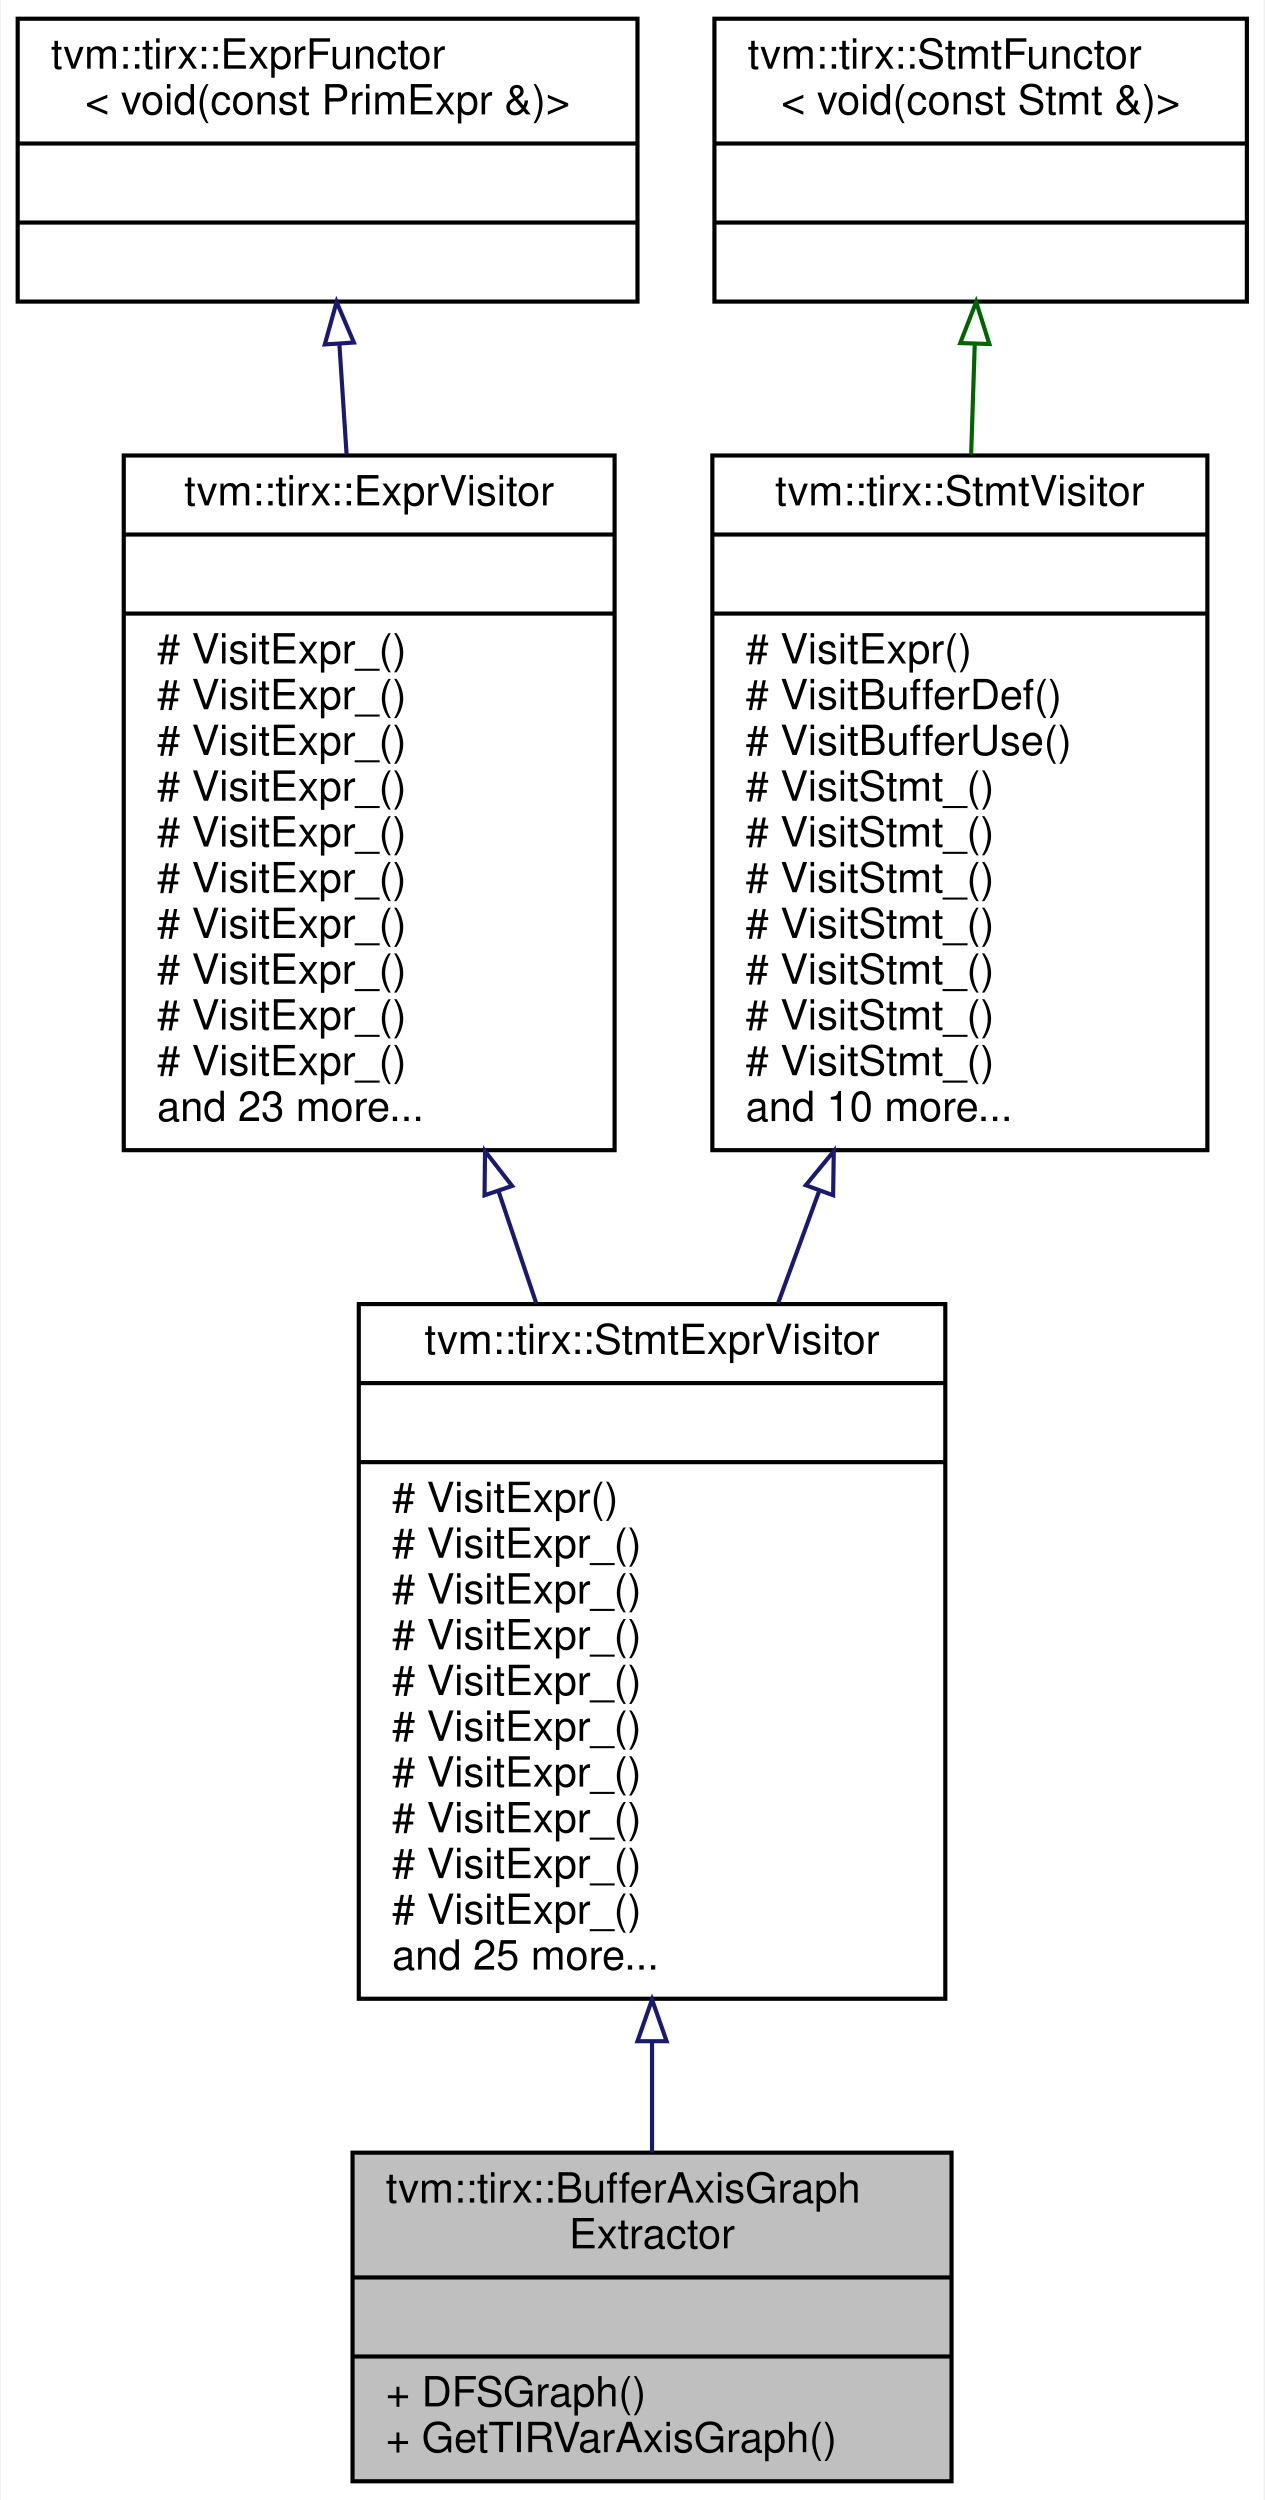
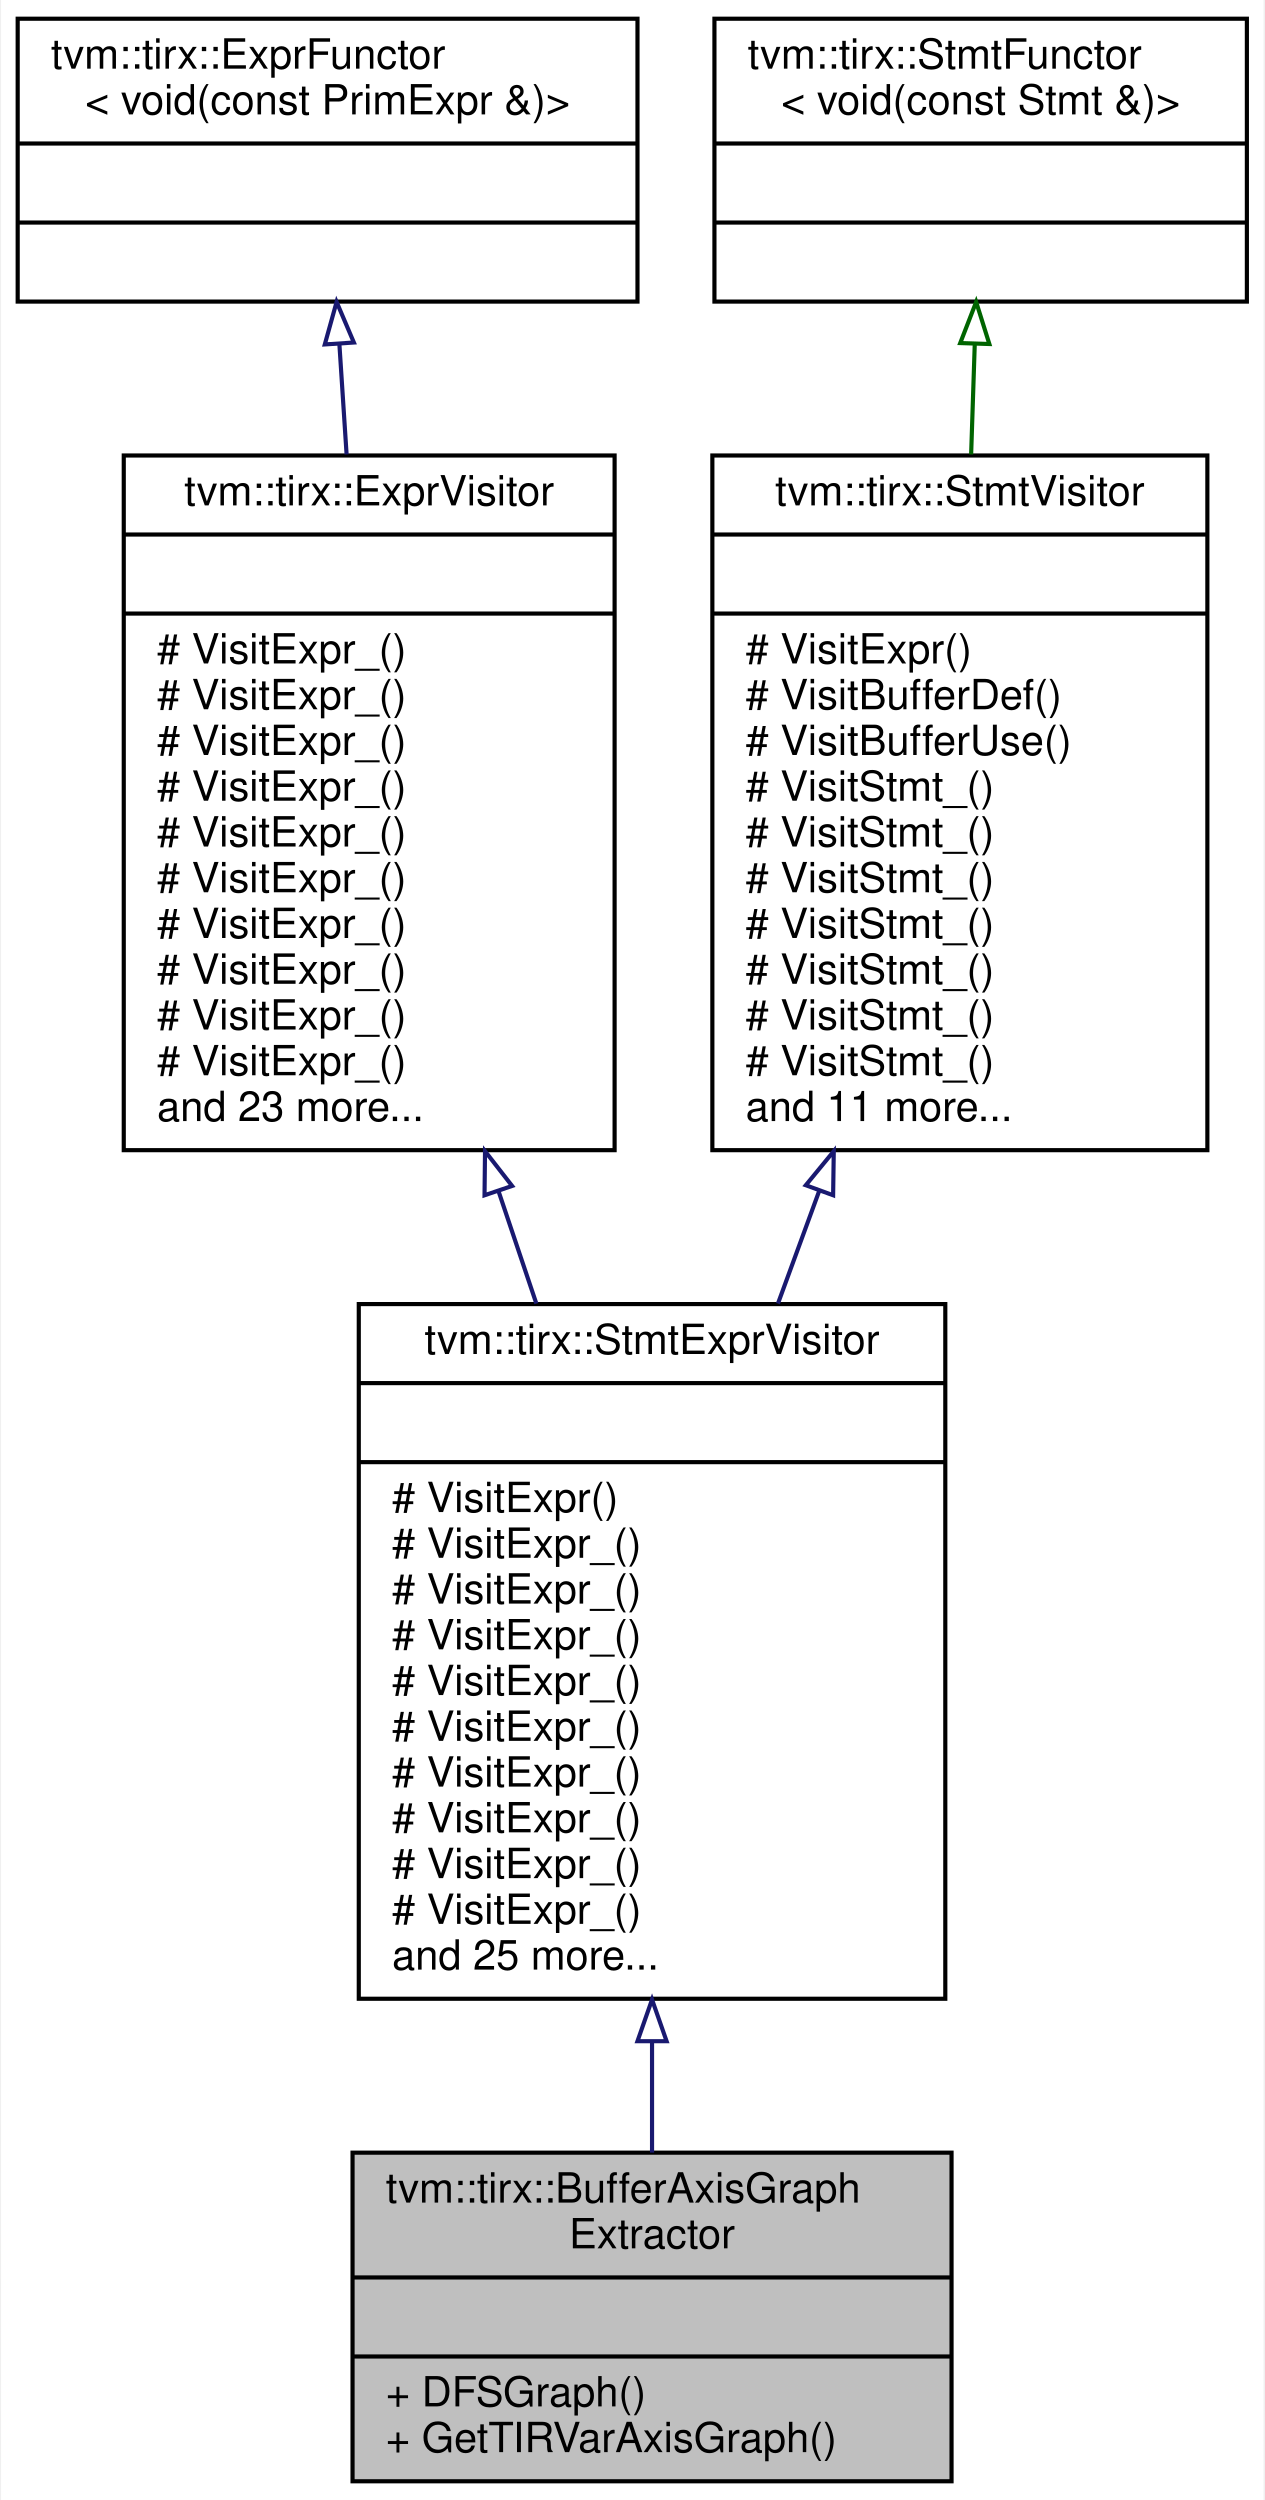
<svg xmlns="http://www.w3.org/2000/svg" xmlns:xlink="http://www.w3.org/1999/xlink" width="304pt" height="601pt" viewBox="0.00 0.00 303.50 601.00">
  <g id="graph0" class="graph" transform="scale(1 1) rotate(0) translate(4 597)">
    <polygon fill="white" stroke="transparent" points="-4,4 -4,-597 299.5,-597 299.5,4 -4,4" />
    <g id="node1" class="node">
      <g id="a_node1">
        <a xlink:title="Construct an axis group graph from a PrimFunc. Two buffer axis are connected if they are accessed by ...">
          <polygon fill="#bfbfbf" stroke="black" points="80.5,-0.5 80.5,-79.5 224.5,-79.5 224.5,-0.5 80.5,-0.5" />
          <text text-anchor="start" x="88.5" y="-67.5" font-family="Helvetica,sans-Serif" font-size="10.00">tvm::tirx::BufferAxisGraph</text>
          <text text-anchor="middle" x="152.5" y="-56.5" font-family="Helvetica,sans-Serif" font-size="10.00">Extractor</text>
          <polyline fill="none" stroke="black" points="80.5,-49.5 224.5,-49.5 " />
          <text text-anchor="middle" x="152.5" y="-37.5" font-family="Helvetica,sans-Serif" font-size="10.00"> </text>
          <polyline fill="none" stroke="black" points="80.5,-30.5 224.5,-30.5 " />
          <text text-anchor="start" x="88.5" y="-18.5" font-family="Helvetica,sans-Serif" font-size="10.00">+ DFSGraph()</text>
          <text text-anchor="start" x="88.5" y="-7.5" font-family="Helvetica,sans-Serif" font-size="10.00">+ GetTIRVarAxisGraph()</text>
        </a>
      </g>
    </g>
    <g id="node2" class="node">
      <g id="a_node2">
        <a xlink:href="classtvm_1_1tirx_1_1StmtExprVisitor.html" target="_top" xlink:title="Visitor that recursively visit stmts and exprs on them.">
          <polygon fill="white" stroke="black" points="82,-116.5 82,-283.5 223,-283.5 223,-116.5 82,-116.5" />
          <text text-anchor="middle" x="152.5" y="-271.5" font-family="Helvetica,sans-Serif" font-size="10.00">tvm::tirx::StmtExprVisitor</text>
          <polyline fill="none" stroke="black" points="82,-264.5 223,-264.5 " />
          <text text-anchor="middle" x="152.5" y="-252.5" font-family="Helvetica,sans-Serif" font-size="10.00"> </text>
          <polyline fill="none" stroke="black" points="82,-245.5 223,-245.5 " />
          <text text-anchor="start" x="90" y="-233.5" font-family="Helvetica,sans-Serif" font-size="10.00"># VisitExpr()</text>
          <text text-anchor="start" x="90" y="-222.5" font-family="Helvetica,sans-Serif" font-size="10.00"># VisitExpr_()</text>
          <text text-anchor="start" x="90" y="-211.5" font-family="Helvetica,sans-Serif" font-size="10.00"># VisitExpr_()</text>
          <text text-anchor="start" x="90" y="-200.5" font-family="Helvetica,sans-Serif" font-size="10.00"># VisitExpr_()</text>
          <text text-anchor="start" x="90" y="-189.5" font-family="Helvetica,sans-Serif" font-size="10.00"># VisitExpr_()</text>
          <text text-anchor="start" x="90" y="-178.5" font-family="Helvetica,sans-Serif" font-size="10.00"># VisitExpr_()</text>
          <text text-anchor="start" x="90" y="-167.5" font-family="Helvetica,sans-Serif" font-size="10.00"># VisitExpr_()</text>
          <text text-anchor="start" x="90" y="-156.5" font-family="Helvetica,sans-Serif" font-size="10.00"># VisitExpr_()</text>
          <text text-anchor="start" x="90" y="-145.5" font-family="Helvetica,sans-Serif" font-size="10.00"># VisitExpr_()</text>
          <text text-anchor="start" x="90" y="-134.5" font-family="Helvetica,sans-Serif" font-size="10.00"># VisitExpr_()</text>
          <text text-anchor="start" x="90" y="-123.5" font-family="Helvetica,sans-Serif" font-size="10.00">and 25 more...</text>
        </a>
      </g>
    </g>
    <g id="edge1" class="edge">
      <path fill="none" stroke="midnightblue" d="M152.5,-106.12C152.5,-96.81 152.5,-87.76 152.5,-79.52" />
      <polygon fill="none" stroke="midnightblue" points="149,-106.3 152.5,-116.3 156,-106.3 149,-106.3" />
    </g>
    <g id="node3" class="node">
      <g id="a_node3">
        <a xlink:href="classtvm_1_1tirx_1_1ExprVisitor.html" target="_top" xlink:title="ExprVisitor.">
          <polygon fill="white" stroke="black" points="25.5,-320.5 25.5,-487.5 143.5,-487.5 143.5,-320.5 25.5,-320.5" />
          <text text-anchor="middle" x="84.5" y="-475.5" font-family="Helvetica,sans-Serif" font-size="10.00">tvm::tirx::ExprVisitor</text>
          <polyline fill="none" stroke="black" points="25.5,-468.5 143.5,-468.5 " />
          <text text-anchor="middle" x="84.5" y="-456.5" font-family="Helvetica,sans-Serif" font-size="10.00"> </text>
          <polyline fill="none" stroke="black" points="25.5,-449.5 143.5,-449.5 " />
          <text text-anchor="start" x="33.5" y="-437.5" font-family="Helvetica,sans-Serif" font-size="10.00"># VisitExpr_()</text>
          <text text-anchor="start" x="33.5" y="-426.5" font-family="Helvetica,sans-Serif" font-size="10.00"># VisitExpr_()</text>
          <text text-anchor="start" x="33.5" y="-415.5" font-family="Helvetica,sans-Serif" font-size="10.00"># VisitExpr_()</text>
          <text text-anchor="start" x="33.5" y="-404.5" font-family="Helvetica,sans-Serif" font-size="10.00"># VisitExpr_()</text>
          <text text-anchor="start" x="33.5" y="-393.5" font-family="Helvetica,sans-Serif" font-size="10.00"># VisitExpr_()</text>
          <text text-anchor="start" x="33.5" y="-382.5" font-family="Helvetica,sans-Serif" font-size="10.00"># VisitExpr_()</text>
          <text text-anchor="start" x="33.5" y="-371.5" font-family="Helvetica,sans-Serif" font-size="10.00"># VisitExpr_()</text>
          <text text-anchor="start" x="33.5" y="-360.5" font-family="Helvetica,sans-Serif" font-size="10.00"># VisitExpr_()</text>
          <text text-anchor="start" x="33.5" y="-349.5" font-family="Helvetica,sans-Serif" font-size="10.00"># VisitExpr_()</text>
          <text text-anchor="start" x="33.5" y="-338.5" font-family="Helvetica,sans-Serif" font-size="10.00"># VisitExpr_()</text>
          <text text-anchor="start" x="33.5" y="-327.5" font-family="Helvetica,sans-Serif" font-size="10.00">and 23 more...</text>
        </a>
      </g>
    </g>
    <g id="edge2" class="edge">
      <path fill="none" stroke="midnightblue" d="M115.62,-310.56C118.64,-301.57 121.7,-292.49 124.69,-283.62" />
      <polygon fill="none" stroke="midnightblue" points="112.23,-309.66 112.35,-320.26 118.86,-311.9 112.23,-309.66" />
    </g>
    <g id="node4" class="node">
      <g id="a_node4">
        <a xlink:href="classtvm_1_1tirx_1_1ExprFunctor.html" target="_top" xlink:title=" ">
          <polygon fill="white" stroke="black" points="0,-524.5 0,-592.5 149,-592.5 149,-524.5 0,-524.5" />
          <text text-anchor="start" x="8" y="-580.5" font-family="Helvetica,sans-Serif" font-size="10.00">tvm::tirx::ExprFunctor</text>
          <text text-anchor="middle" x="74.5" y="-569.5" font-family="Helvetica,sans-Serif" font-size="10.00">&lt; void(const PrimExpr &amp;)&gt;</text>
          <polyline fill="none" stroke="black" points="0,-562.5 149,-562.5 " />
          <text text-anchor="middle" x="74.5" y="-550.5" font-family="Helvetica,sans-Serif" font-size="10.00"> </text>
          <polyline fill="none" stroke="black" points="0,-543.5 149,-543.5 " />
          <text text-anchor="middle" x="74.5" y="-531.5" font-family="Helvetica,sans-Serif" font-size="10.00"> </text>
        </a>
      </g>
    </g>
    <g id="edge3" class="edge">
      <path fill="none" stroke="midnightblue" d="M77.34,-514.23C77.88,-505.88 78.47,-496.89 79.07,-487.76" />
      <polygon fill="none" stroke="midnightblue" points="73.83,-514.2 76.67,-524.41 80.82,-514.66 73.83,-514.2" />
    </g>
    <g id="node5" class="node">
      <g id="a_node5">
        <a xlink:href="classtvm_1_1tirx_1_1StmtVisitor.html" target="_top" xlink:title="StmtVisitor.">
          <polygon fill="white" stroke="black" points="167,-320.5 167,-487.5 286,-487.5 286,-320.5 167,-320.5" />
          <text text-anchor="middle" x="226.5" y="-475.5" font-family="Helvetica,sans-Serif" font-size="10.00">tvm::tirx::StmtVisitor</text>
          <polyline fill="none" stroke="black" points="167,-468.5 286,-468.5 " />
          <text text-anchor="middle" x="226.5" y="-456.5" font-family="Helvetica,sans-Serif" font-size="10.00"> </text>
          <polyline fill="none" stroke="black" points="167,-449.5 286,-449.5 " />
          <text text-anchor="start" x="175" y="-437.5" font-family="Helvetica,sans-Serif" font-size="10.00"># VisitExpr()</text>
          <text text-anchor="start" x="175" y="-426.5" font-family="Helvetica,sans-Serif" font-size="10.00"># VisitBufferDef()</text>
          <text text-anchor="start" x="175" y="-415.5" font-family="Helvetica,sans-Serif" font-size="10.00"># VisitBufferUse()</text>
          <text text-anchor="start" x="175" y="-404.5" font-family="Helvetica,sans-Serif" font-size="10.00"># VisitStmt_()</text>
          <text text-anchor="start" x="175" y="-393.5" font-family="Helvetica,sans-Serif" font-size="10.00"># VisitStmt_()</text>
          <text text-anchor="start" x="175" y="-382.5" font-family="Helvetica,sans-Serif" font-size="10.00"># VisitStmt_()</text>
          <text text-anchor="start" x="175" y="-371.5" font-family="Helvetica,sans-Serif" font-size="10.00"># VisitStmt_()</text>
          <text text-anchor="start" x="175" y="-360.5" font-family="Helvetica,sans-Serif" font-size="10.00"># VisitStmt_()</text>
          <text text-anchor="start" x="175" y="-349.5" font-family="Helvetica,sans-Serif" font-size="10.00"># VisitStmt_()</text>
          <text text-anchor="start" x="175" y="-338.5" font-family="Helvetica,sans-Serif" font-size="10.00"># VisitStmt_()</text>
-           <text text-anchor="start" x="175" y="-327.5" font-family="Helvetica,sans-Serif" font-size="10.00">and 10 more...</text>
+           <text text-anchor="start" x="175" y="-327.5" font-family="Helvetica,sans-Serif" font-size="10.00">and 11 more...</text>
        </a>
      </g>
    </g>
    <g id="edge4" class="edge">
      <path fill="none" stroke="midnightblue" d="M192.74,-310.84C189.41,-301.76 186.05,-292.59 182.77,-283.62" />
      <polygon fill="none" stroke="midnightblue" points="189.46,-312.07 196.19,-320.26 196.03,-309.66 189.46,-312.07" />
    </g>
    <g id="node6" class="node">
      <g id="a_node6">
        <a xlink:href="classtvm_1_1tirx_1_1StmtFunctor.html" target="_top" xlink:title=" ">
          <polygon fill="white" stroke="black" points="167.5,-524.5 167.5,-592.5 295.5,-592.5 295.5,-524.5 167.5,-524.5" />
          <text text-anchor="start" x="175.5" y="-580.5" font-family="Helvetica,sans-Serif" font-size="10.00">tvm::tirx::StmtFunctor</text>
          <text text-anchor="middle" x="231.5" y="-569.5" font-family="Helvetica,sans-Serif" font-size="10.00">&lt; void(const Stmt &amp;)&gt;</text>
          <polyline fill="none" stroke="black" points="167.5,-562.5 295.5,-562.5 " />
          <text text-anchor="middle" x="231.5" y="-550.5" font-family="Helvetica,sans-Serif" font-size="10.00"> </text>
          <polyline fill="none" stroke="black" points="167.5,-543.5 295.5,-543.5 " />
          <text text-anchor="middle" x="231.5" y="-531.5" font-family="Helvetica,sans-Serif" font-size="10.00"> </text>
        </a>
      </g>
    </g>
    <g id="edge5" class="edge">
      <path fill="none" stroke="darkgreen" d="M230.08,-514.23C229.81,-505.88 229.51,-496.89 229.21,-487.76" />
      <polygon fill="none" stroke="darkgreen" points="226.59,-514.53 230.42,-524.41 233.59,-514.3 226.59,-514.53" />
    </g>
  </g>
</svg>
